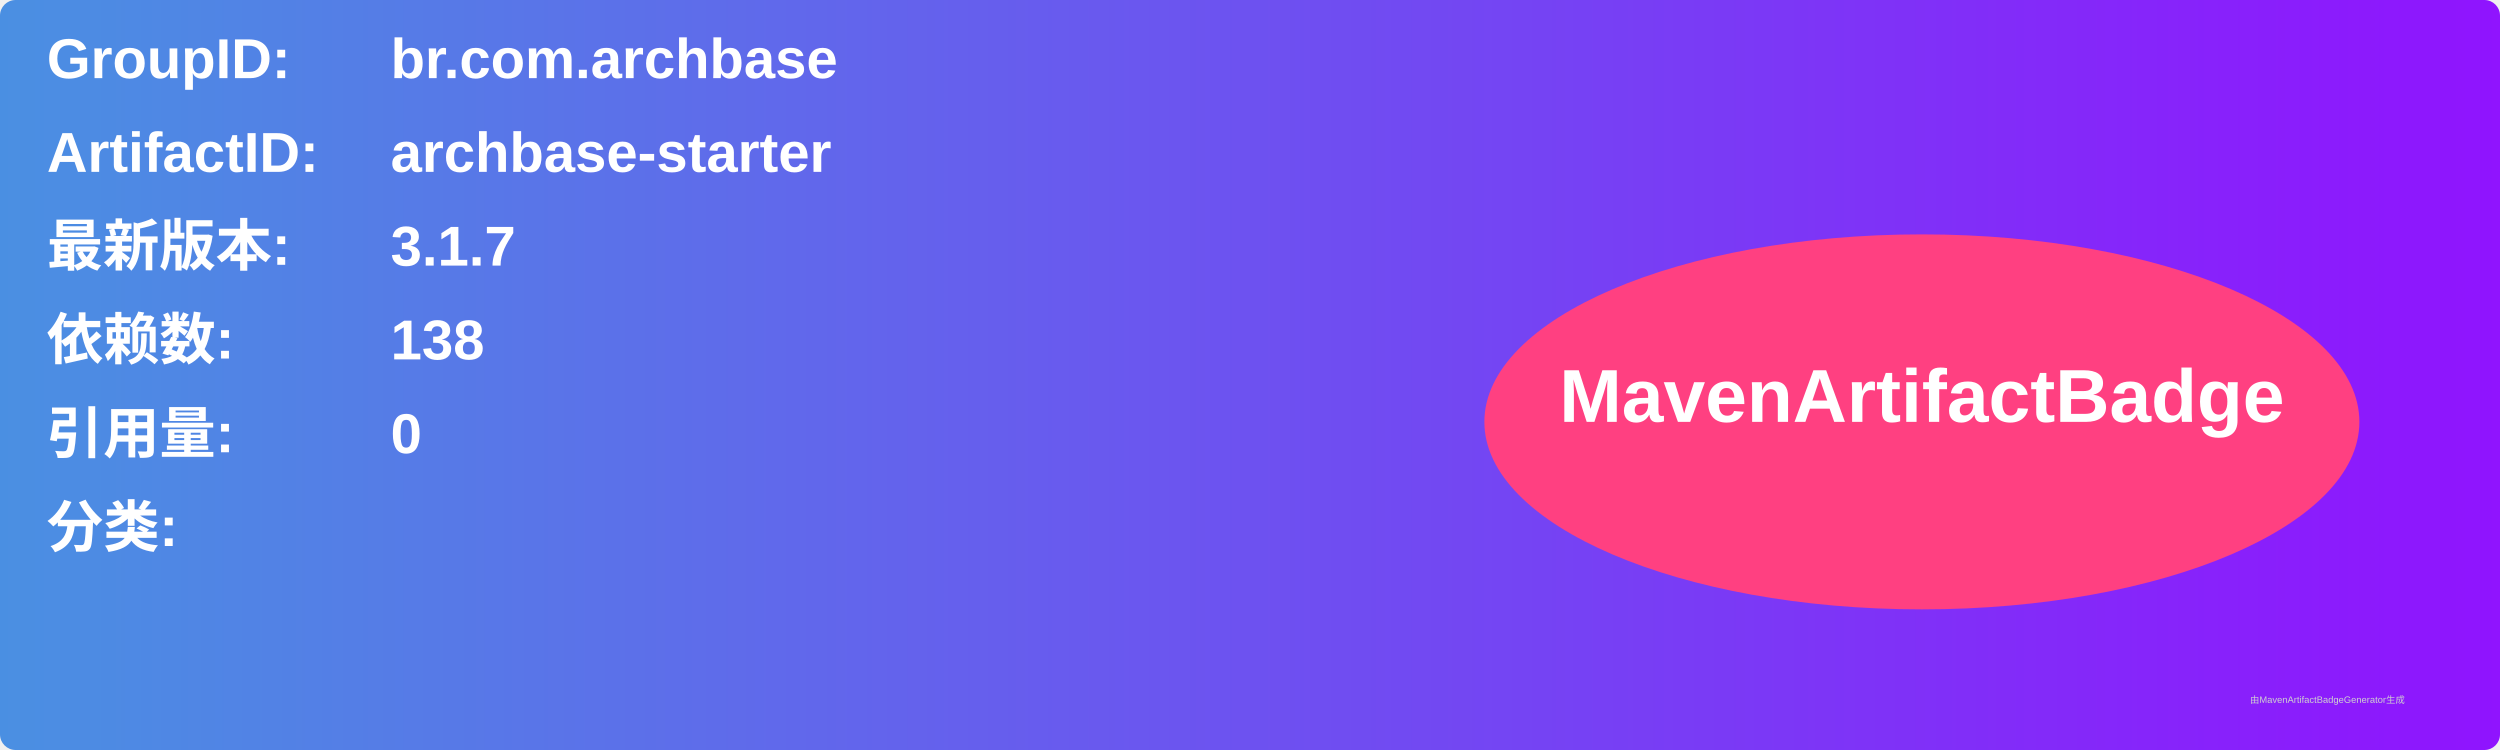
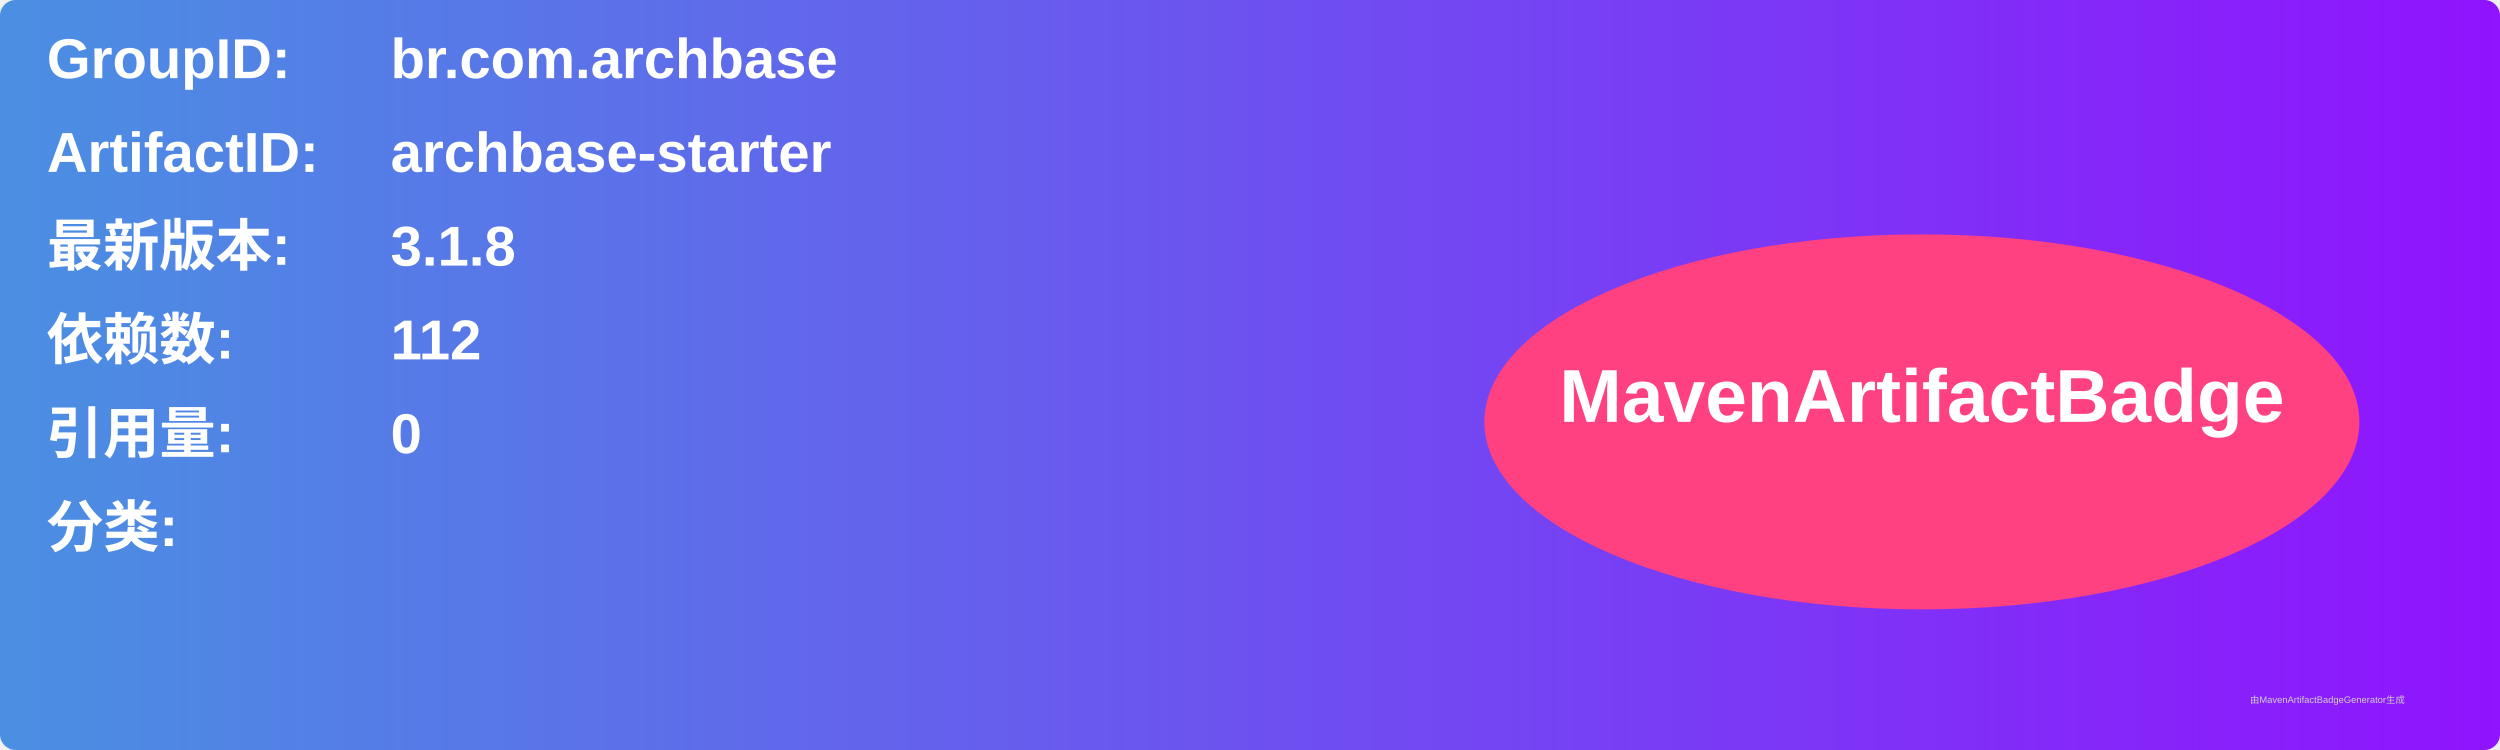
<svg xmlns="http://www.w3.org/2000/svg" width="800" height="240" viewBox="0 0 800 240">
  <linearGradient id="grad" x1="0%" y1="0%" x2="100%" y2="0%">
    <stop offset="0%" stop-color="#4a90e2" />
    <stop offset="100%" stop-color="#9013fe" />
  </linearGradient>
  <rect width="100%" height="100%" rx="5" ry="5" fill="url(#grad)" />
  <g transform="translate(15, 15)">
    <text x="0" y="10" font-family="Arial" font-size="18" fill="white" font-weight="bold" width="260">GroupID:</text>
    <text x="110" y="10" font-family="Arial" font-size="18" fill="white" font-weight="bold" width="460">br.com.archbase</text>
    <text x="0" y="40" font-family="Arial" font-size="18" fill="white" font-weight="bold" width="260">ArtifactID:</text>
    <text x="110" y="40" font-family="Arial" font-size="18" fill="white" font-weight="bold" width="460">archbase-starter</text>
    <text x="0" y="70" font-family="Arial" font-size="18" fill="white" font-weight="bold">最新版本:</text>
    <text x="110" y="70" font-family="Arial" font-size="18" fill="white" font-weight="bold">
-       <tspan font-weight="bold">3.1.7</tspan>
+       <tspan font-weight="bold">3.1.8</tspan>
    </text>
    <text x="0" y="100" font-family="Arial" font-size="18" fill="white" font-weight="bold">依赖数: </text>
    <text x="110" y="100" font-family="Arial" font-size="18" fill="white">
-       <tspan font-weight="bold">138</tspan>
+       <tspan font-weight="bold">112</tspan>
    </text>
    <text x="0" y="130" font-family="Arial" font-size="18" fill="white" font-weight="bold">引用量: </text>
    <text x="110" y="130" font-family="Arial" font-size="18" fill="white">
      <tspan font-weight="bold">0</tspan>
    </text>
    <text x="0" y="160" font-family="Arial" font-size="18" fill="white" font-weight="bold">分类:</text>
    <text x="10" y="190" font-family="Arial" font-size="10" fill="white">
      <tspan font-weight="bold" />
    </text>
    <ellipse cx="600" cy="120" rx="140" ry="60" fill="#ff4081" />
    <text x="600" y="120" text-anchor="middle" font-family="Arial" font-size="24" fill="white" font-weight="bold">MavenArtifactBadge</text>
  </g>
  <text x="720" y="225" font-family="Arial" font-size="3" fill="#d0d0d0">由MavenArtifactBadgeGenerator生成</text>
</svg>
